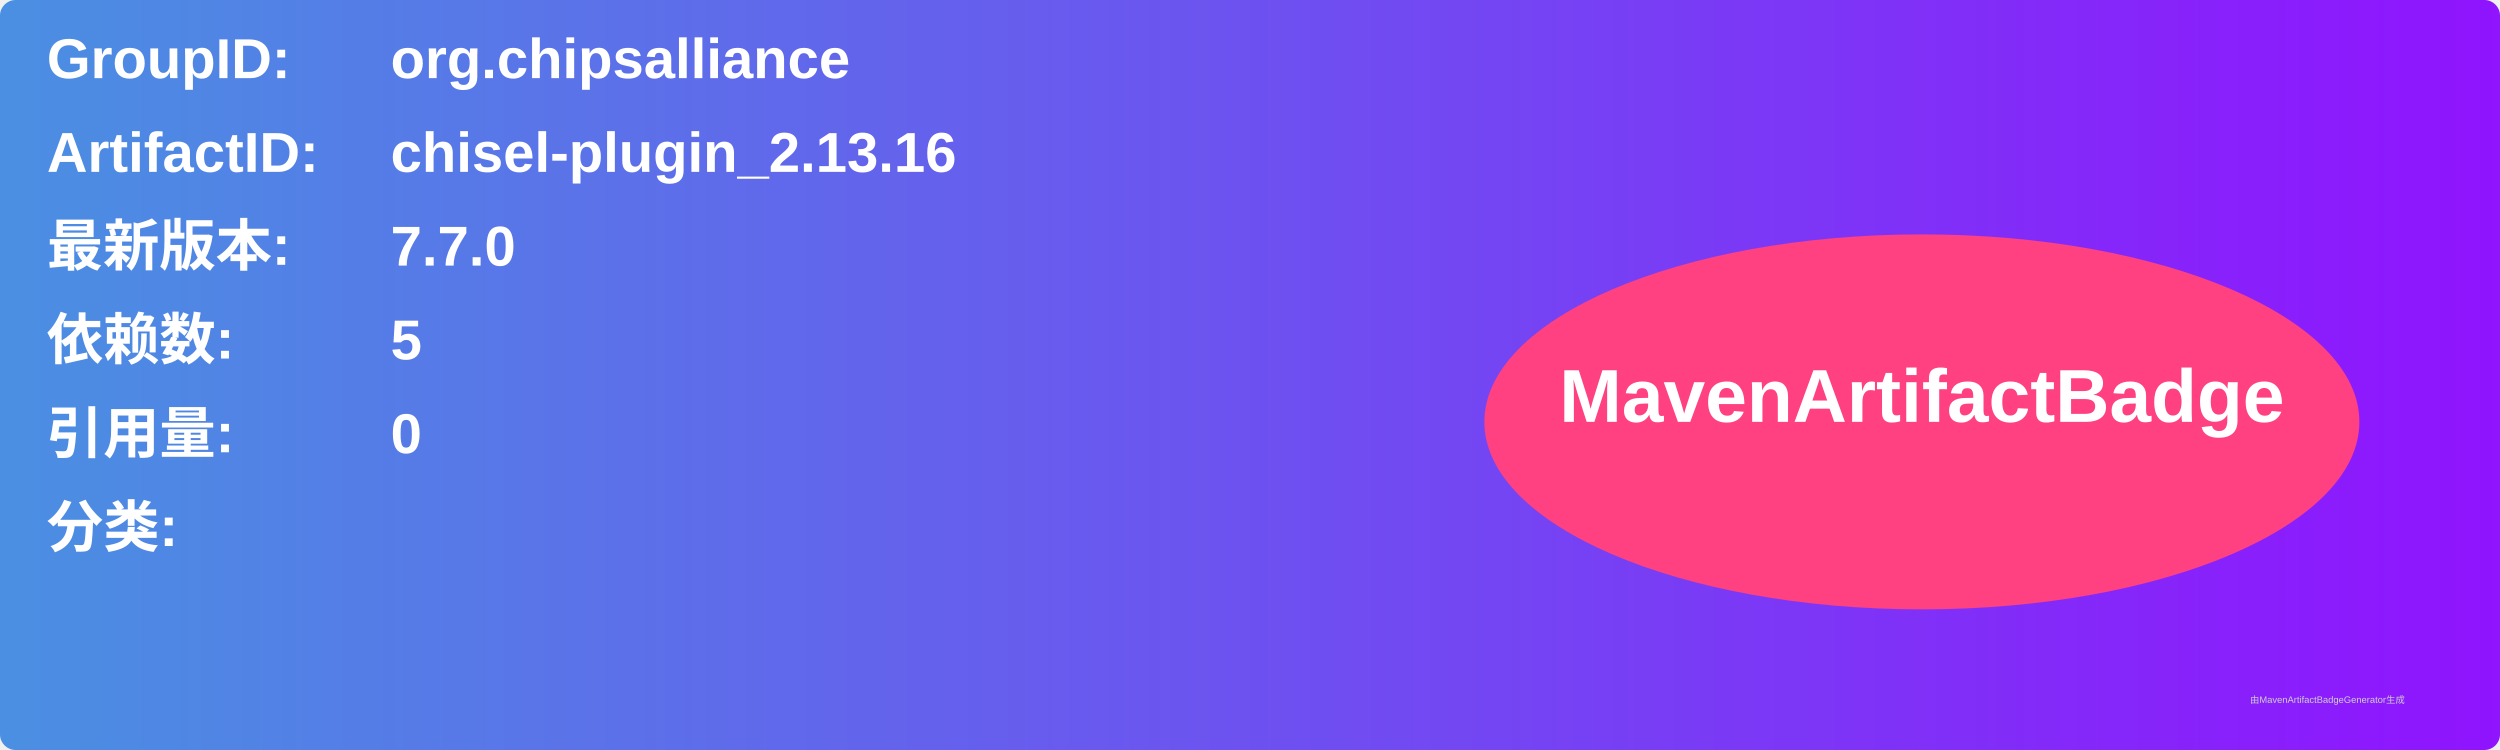
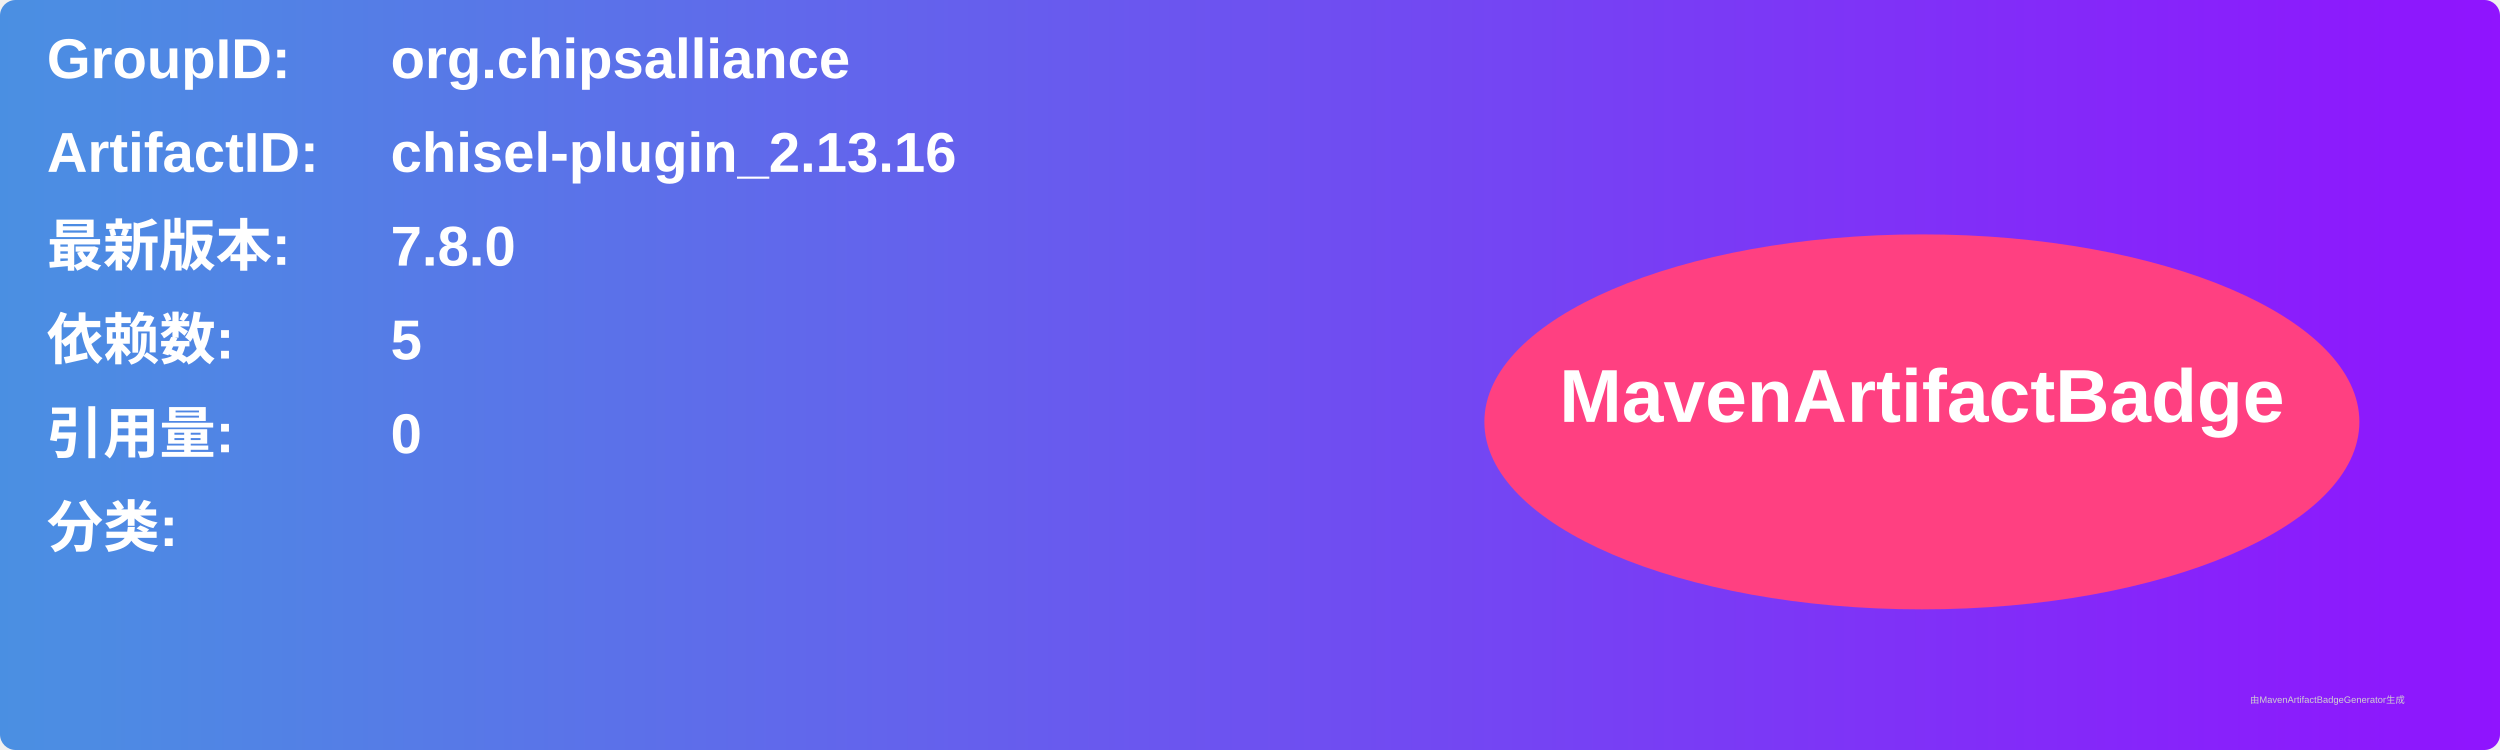
<svg xmlns="http://www.w3.org/2000/svg" width="800" height="240" viewBox="0 0 800 240">
  <linearGradient id="grad" x1="0%" y1="0%" x2="100%" y2="0%">
    <stop offset="0%" stop-color="#4a90e2" />
    <stop offset="100%" stop-color="#9013fe" />
  </linearGradient>
  <rect width="100%" height="100%" rx="5" ry="5" fill="url(#grad)" />
  <g transform="translate(15, 15)">
    <text x="0" y="10" font-family="Arial" font-size="18" fill="white" font-weight="bold" width="260">GroupID:</text>
    <text x="110" y="10" font-family="Arial" font-size="18" fill="white" font-weight="bold" width="460">org.chipsalliance</text>
    <text x="0" y="40" font-family="Arial" font-size="18" fill="white" font-weight="bold" width="260">ArtifactID:</text>
    <text x="110" y="40" font-family="Arial" font-size="18" fill="white" font-weight="bold" width="460">chisel-plugin_2.13.16</text>
    <text x="0" y="70" font-family="Arial" font-size="18" fill="white" font-weight="bold">最新版本:</text>
    <text x="110" y="70" font-family="Arial" font-size="18" fill="white" font-weight="bold">
-       <tspan font-weight="bold">7.7.0</tspan>
+       <tspan font-weight="bold">7.8.0</tspan>
    </text>
    <text x="0" y="100" font-family="Arial" font-size="18" fill="white" font-weight="bold">依赖数: </text>
    <text x="110" y="100" font-family="Arial" font-size="18" fill="white">
      <tspan font-weight="bold">5</tspan>
    </text>
    <text x="0" y="130" font-family="Arial" font-size="18" fill="white" font-weight="bold">引用量: </text>
    <text x="110" y="130" font-family="Arial" font-size="18" fill="white">
      <tspan font-weight="bold">0</tspan>
    </text>
    <text x="0" y="160" font-family="Arial" font-size="18" fill="white" font-weight="bold">分类:</text>
    <text x="10" y="190" font-family="Arial" font-size="10" fill="white">
      <tspan font-weight="bold" />
    </text>
    <ellipse cx="600" cy="120" rx="140" ry="60" fill="#ff4081" />
    <text x="600" y="120" text-anchor="middle" font-family="Arial" font-size="24" fill="white" font-weight="bold">MavenArtifactBadge</text>
  </g>
  <text x="720" y="225" font-family="Arial" font-size="3" fill="#d0d0d0">由MavenArtifactBadgeGenerator生成</text>
</svg>
